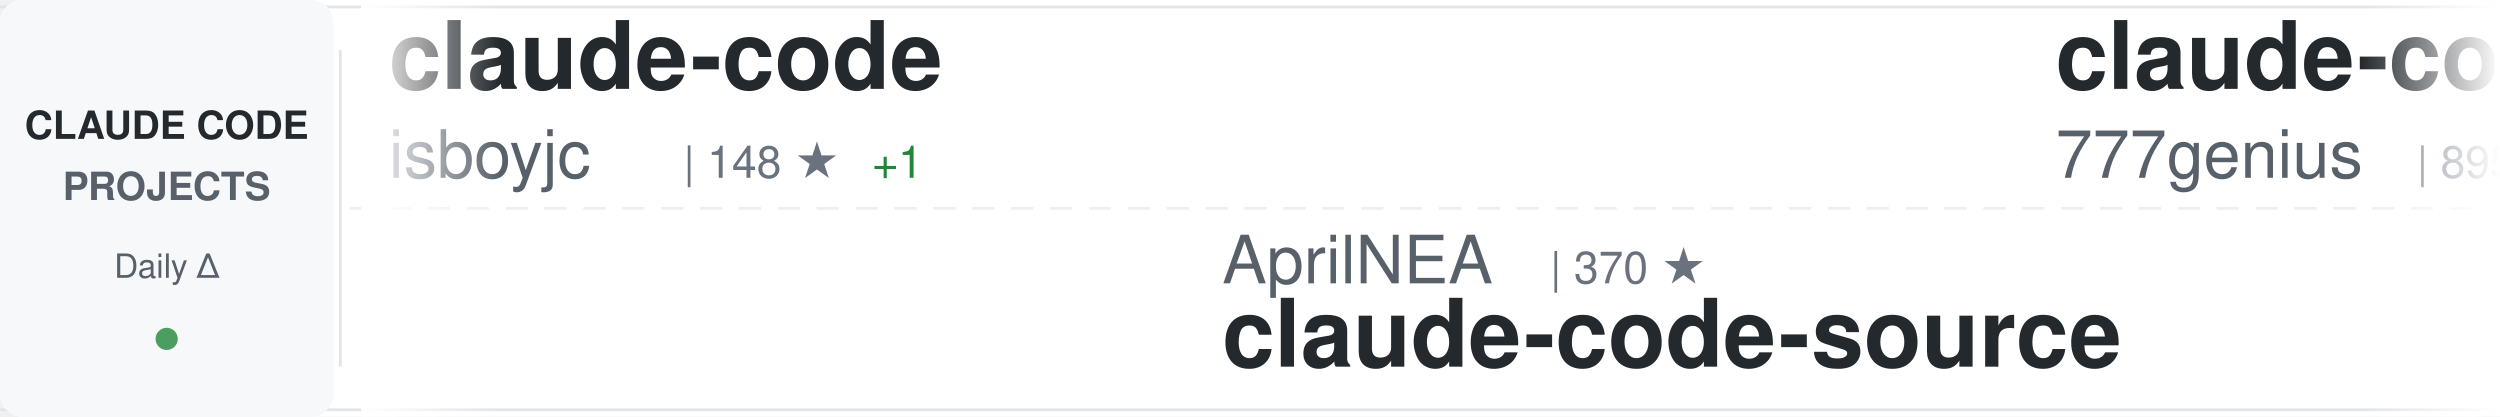
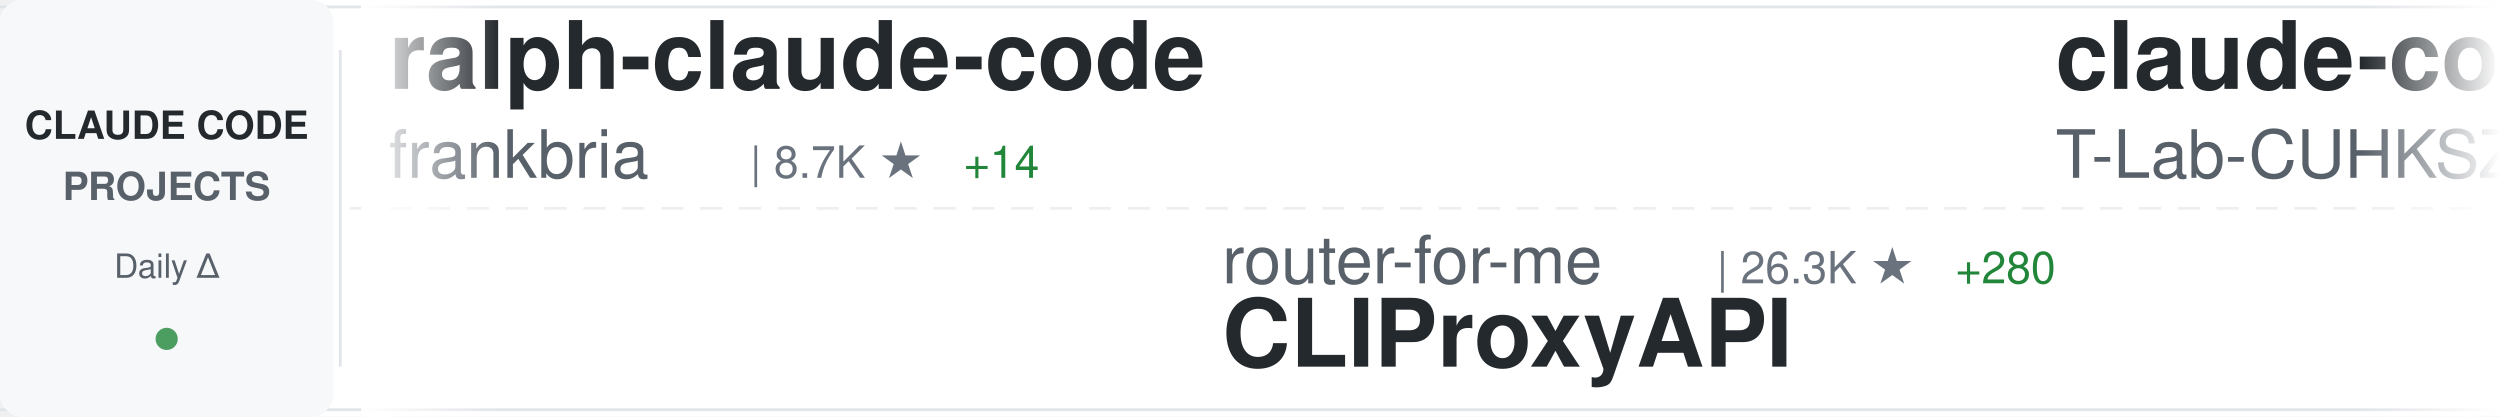
<svg xmlns="http://www.w3.org/2000/svg" width="900" height="150">
  <defs>
    <linearGradient id="awesomeLeftFade" x1="0%" y1="0%" x2="100%" y2="0%">
      <stop offset="0%" style="stop-color:#ffffff;stop-opacity:1" />
      <stop offset="100%" style="stop-color:#ffffff;stop-opacity:0" />
    </linearGradient>
    <linearGradient id="awesomeRightFade" x1="0%" y1="0%" x2="100%" y2="0%">
      <stop offset="0%" style="stop-color:#ffffff;stop-opacity:0" />
      <stop offset="100%" style="stop-color:#ffffff;stop-opacity:1" />
    </linearGradient>
  </defs>
  <rect width="900" height="150" fill="#ffffff" rx="8" />
  <rect x="0" y="2" width="900" height="1" fill="#e1e4e8" />
  <rect x="0" y="147" width="900" height="1" fill="#e1e4e8" />
  <line x1="0" y1="75" x2="900" y2="75" stroke="#e1e4e8" stroke-width="1" stroke-dasharray="8 6" opacity="0.6" />
  <rect x="0" y="0" width="120" height="150" fill="#f6f8fa" rx="8" />
  <text x="60" y="50" font-family="-apple-system, BlinkMacSystemFont, 'Segoe UI', Helvetica, Arial, sans-serif" font-size="14" font-weight="600" fill="#24292e" text-anchor="middle">CLAUDE CODE</text>
  <text x="60" y="72" font-family="-apple-system, BlinkMacSystemFont, 'Segoe UI', Helvetica, Arial, sans-serif" font-size="14" font-weight="600" fill="#586069" text-anchor="middle">PROJECTS</text>
  <text x="60" y="100" font-family="-apple-system, BlinkMacSystemFont, 'Segoe UI', Helvetica, Arial, sans-serif" font-size="12" font-weight="500" fill="#586069" text-anchor="middle">Daily Δ</text>
  <circle cx="60" cy="122" r="4" fill="#22863a" opacity="0.8" />
  <rect x="122" y="18" width="1" height="114" fill="#e1e4e8" />
  <clipPath id="awesomeTickerClip">
    <rect x="130" y="0" width="770" height="150" />
  </clipPath>
  <g clip-path="url(#awesomeTickerClip)">
    <g id="awesomeTickerItems">
      <animateTransform attributeName="transform" attributeType="XML" type="translate" from="0 0" to="-3000 0" dur="54s" repeatCount="indefinite" />
      <g transform="translate(0, 0)">
-         <text x="140" y="32" font-family="-apple-system, BlinkMacSystemFont, 'Segoe UI', Helvetica, Arial, sans-serif" font-size="34" font-weight="600" fill="#24292e">claude-code</text>
-         <text x="140" y="64" font-family="-apple-system, BlinkMacSystemFont, 'Segoe UI', Helvetica, Arial, sans-serif" font-size="24" font-weight="400" fill="#586069">isboyjc</text>
-         <text x="246" y="64" font-family="-apple-system, BlinkMacSystemFont, 'Segoe UI', Helvetica, Arial, sans-serif" font-size="16" font-weight="500" fill="#6a737d">| 148 ★</text>
-         <text x="314" y="64" font-family="-apple-system, BlinkMacSystemFont, 'Segoe UI', Helvetica, Arial, sans-serif" font-size="16" font-weight="500" fill="#22863a"> +1</text>
+         <text x="140" y="32" font-family="-apple-system, BlinkMacSystemFont, 'Segoe UI', Helvetica, Arial, sans-serif" font-size="34" font-weight="600" fill="#24292e">ralph-claude-code</text>
+         <text x="140" y="64" font-family="-apple-system, BlinkMacSystemFont, 'Segoe UI', Helvetica, Arial, sans-serif" font-size="24" font-weight="400" fill="#586069">frankbria</text>
+         <text x="270" y="64" font-family="-apple-system, BlinkMacSystemFont, 'Segoe UI', Helvetica, Arial, sans-serif" font-size="16" font-weight="500" fill="#6a737d">| 8.7K ★</text>
+         <text x="347" y="64" font-family="-apple-system, BlinkMacSystemFont, 'Segoe UI', Helvetica, Arial, sans-serif" font-size="16" font-weight="500" fill="#22863a"> +14</text>
      </g>
      <g transform="translate(300, 0)">
-         <text x="140" y="102" font-family="-apple-system, BlinkMacSystemFont, 'Segoe UI', Helvetica, Arial, sans-serif" font-size="24" font-weight="400" fill="#586069">AprilNEA</text>
-         <text x="258" y="102" font-family="-apple-system, BlinkMacSystemFont, 'Segoe UI', Helvetica, Arial, sans-serif" font-size="16" font-weight="500" fill="#6a737d">| 370 ★</text>
-         <text x="140" y="132" font-family="-apple-system, BlinkMacSystemFont, 'Segoe UI', Helvetica, Arial, sans-serif" font-size="34" font-weight="600" fill="#24292e">claude-code-source</text>
+         <text x="140" y="102" font-family="-apple-system, BlinkMacSystemFont, 'Segoe UI', Helvetica, Arial, sans-serif" font-size="24" font-weight="400" fill="#586069">router-for-me</text>
+         <text x="318" y="102" font-family="-apple-system, BlinkMacSystemFont, 'Segoe UI', Helvetica, Arial, sans-serif" font-size="16" font-weight="500" fill="#6a737d">| 26.3K ★</text>
+         <text x="404" y="102" font-family="-apple-system, BlinkMacSystemFont, 'Segoe UI', Helvetica, Arial, sans-serif" font-size="16" font-weight="500" fill="#22863a"> +280</text>
+         <text x="140" y="132" font-family="-apple-system, BlinkMacSystemFont, 'Segoe UI', Helvetica, Arial, sans-serif" font-size="34" font-weight="600" fill="#24292e">CLIProxyAPI</text>
      </g>
      <g transform="translate(600, 0)">
-         <text x="140" y="32" font-family="-apple-system, BlinkMacSystemFont, 'Segoe UI', Helvetica, Arial, sans-serif" font-size="34" font-weight="600" fill="#24292e">claude-code-source-code</text>
-         <text x="140" y="64" font-family="-apple-system, BlinkMacSystemFont, 'Segoe UI', Helvetica, Arial, sans-serif" font-size="24" font-weight="400" fill="#586069">777genius</text>
-         <text x="270" y="64" font-family="-apple-system, BlinkMacSystemFont, 'Segoe UI', Helvetica, Arial, sans-serif" font-size="16" font-weight="500" fill="#6a737d">| 895 ★</text>
+         <text x="140" y="32" font-family="-apple-system, BlinkMacSystemFont, 'Segoe UI', Helvetica, Arial, sans-serif" font-size="34" font-weight="600" fill="#24292e">claude-code</text>
+         <text x="140" y="64" font-family="-apple-system, BlinkMacSystemFont, 'Segoe UI', Helvetica, Arial, sans-serif" font-size="24" font-weight="400" fill="#586069">T-Lab-CUHKSZ</text>
+         <text x="306" y="64" font-family="-apple-system, BlinkMacSystemFont, 'Segoe UI', Helvetica, Arial, sans-serif" font-size="16" font-weight="500" fill="#6a737d">| 289 ★</text>
+         <text x="374" y="64" font-family="-apple-system, BlinkMacSystemFont, 'Segoe UI', Helvetica, Arial, sans-serif" font-size="16" font-weight="500" fill="#22863a"> +1</text>
      </g>
      <g transform="translate(900, 0)">
-         <text x="140" y="102" font-family="-apple-system, BlinkMacSystemFont, 'Segoe UI', Helvetica, Arial, sans-serif" font-size="24" font-weight="400" fill="#586069">LING71671</text>
-         <text x="270" y="102" font-family="-apple-system, BlinkMacSystemFont, 'Segoe UI', Helvetica, Arial, sans-serif" font-size="16" font-weight="500" fill="#6a737d">| 744 ★</text>
-         <text x="338" y="102" font-family="-apple-system, BlinkMacSystemFont, 'Segoe UI', Helvetica, Arial, sans-serif" font-size="16" font-weight="500" fill="#22863a"> +2</text>
-         <text x="140" y="132" font-family="-apple-system, BlinkMacSystemFont, 'Segoe UI', Helvetica, Arial, sans-serif" font-size="34" font-weight="600" fill="#24292e">Open-ClaudeCode</text>
+         <text x="140" y="102" font-family="-apple-system, BlinkMacSystemFont, 'Segoe UI', Helvetica, Arial, sans-serif" font-size="24" font-weight="400" fill="#586069">luyao618</text>
+         <text x="258" y="102" font-family="-apple-system, BlinkMacSystemFont, 'Segoe UI', Helvetica, Arial, sans-serif" font-size="16" font-weight="500" fill="#6a737d">| 1.2K ★</text>
+         <text x="335" y="102" font-family="-apple-system, BlinkMacSystemFont, 'Segoe UI', Helvetica, Arial, sans-serif" font-size="16" font-weight="500" fill="#22863a"> +9</text>
+         <text x="140" y="132" font-family="-apple-system, BlinkMacSystemFont, 'Segoe UI', Helvetica, Arial, sans-serif" font-size="34" font-weight="600" fill="#24292e">Claude-Code-Source-Study</text>
      </g>
      <g transform="translate(1200, 0)">
-         <text x="140" y="32" font-family="-apple-system, BlinkMacSystemFont, 'Segoe UI', Helvetica, Arial, sans-serif" font-size="34" font-weight="600" fill="#24292e">claude-code</text>
-         <text x="140" y="64" font-family="-apple-system, BlinkMacSystemFont, 'Segoe UI', Helvetica, Arial, sans-serif" font-size="24" font-weight="400" fill="#586069">yasasbanukaofficial</text>
-         <text x="390" y="64" font-family="-apple-system, BlinkMacSystemFont, 'Segoe UI', Helvetica, Arial, sans-serif" font-size="16" font-weight="500" fill="#6a737d">| 2.5K ★</text>
-         <text x="467" y="64" font-family="-apple-system, BlinkMacSystemFont, 'Segoe UI', Helvetica, Arial, sans-serif" font-size="16" font-weight="500" fill="#22863a"> +58</text>
+         <text x="140" y="32" font-family="-apple-system, BlinkMacSystemFont, 'Segoe UI', Helvetica, Arial, sans-serif" font-size="34" font-weight="600" fill="#24292e">claude-code-reverse</text>
+         <text x="140" y="64" font-family="-apple-system, BlinkMacSystemFont, 'Segoe UI', Helvetica, Arial, sans-serif" font-size="24" font-weight="400" fill="#586069">Yuyz0112</text>
+         <text x="258" y="64" font-family="-apple-system, BlinkMacSystemFont, 'Segoe UI', Helvetica, Arial, sans-serif" font-size="16" font-weight="500" fill="#6a737d">| 2.3K ★</text>
+         <text x="335" y="64" font-family="-apple-system, BlinkMacSystemFont, 'Segoe UI', Helvetica, Arial, sans-serif" font-size="16" font-weight="500" fill="#22863a"> +2</text>
      </g>
      <g transform="translate(1500, 0)">
+         <text x="140" y="102" font-family="-apple-system, BlinkMacSystemFont, 'Segoe UI', Helvetica, Arial, sans-serif" font-size="24" font-weight="400" fill="#586069">Hyper66666</text>
+         <text x="282" y="102" font-family="-apple-system, BlinkMacSystemFont, 'Segoe UI', Helvetica, Arial, sans-serif" font-size="16" font-weight="500" fill="#6a737d">| 206 ★</text>
+         <text x="140" y="132" font-family="-apple-system, BlinkMacSystemFont, 'Segoe UI', Helvetica, Arial, sans-serif" font-size="34" font-weight="600" fill="#24292e">claude-code-sourcemap</text>
+       </g>
+       <g transform="translate(1800, 0)">
+         <text x="140" y="32" font-family="-apple-system, BlinkMacSystemFont, 'Segoe UI', Helvetica, Arial, sans-serif" font-size="34" font-weight="600" fill="#24292e">claudecodeui</text>
+         <text x="140" y="64" font-family="-apple-system, BlinkMacSystemFont, 'Segoe UI', Helvetica, Arial, sans-serif" font-size="24" font-weight="400" fill="#586069">siteboon</text>
+         <text x="258" y="64" font-family="-apple-system, BlinkMacSystemFont, 'Segoe UI', Helvetica, Arial, sans-serif" font-size="16" font-weight="500" fill="#6a737d">| 9.9K ★</text>
+         <text x="335" y="64" font-family="-apple-system, BlinkMacSystemFont, 'Segoe UI', Helvetica, Arial, sans-serif" font-size="16" font-weight="500" fill="#22863a"> +51</text>
+       </g>
+       <g transform="translate(2100, 0)">
        <text x="140" y="102" font-family="-apple-system, BlinkMacSystemFont, 'Segoe UI', Helvetica, Arial, sans-serif" font-size="24" font-weight="400" fill="#586069">qwibitai</text>
        <text x="258" y="102" font-family="-apple-system, BlinkMacSystemFont, 'Segoe UI', Helvetica, Arial, sans-serif" font-size="16" font-weight="500" fill="#6a737d">| 27.3K ★</text>
        <text x="344" y="102" font-family="-apple-system, BlinkMacSystemFont, 'Segoe UI', Helvetica, Arial, sans-serif" font-size="16" font-weight="500" fill="#22863a"> +69</text>
        <text x="140" y="132" font-family="-apple-system, BlinkMacSystemFont, 'Segoe UI', Helvetica, Arial, sans-serif" font-size="34" font-weight="600" fill="#24292e">nanoclaw</text>
      </g>
-       <g transform="translate(1800, 0)">
-         <text x="140" y="32" font-family="-apple-system, BlinkMacSystemFont, 'Segoe UI', Helvetica, Arial, sans-serif" font-size="34" font-weight="600" fill="#24292e">claude-code-tips</text>
-         <text x="140" y="64" font-family="-apple-system, BlinkMacSystemFont, 'Segoe UI', Helvetica, Arial, sans-serif" font-size="24" font-weight="400" fill="#586069">ykdojo</text>
-         <text x="234" y="64" font-family="-apple-system, BlinkMacSystemFont, 'Segoe UI', Helvetica, Arial, sans-serif" font-size="16" font-weight="500" fill="#6a737d">| 7.7K ★</text>
-         <text x="311" y="64" font-family="-apple-system, BlinkMacSystemFont, 'Segoe UI', Helvetica, Arial, sans-serif" font-size="16" font-weight="500" fill="#22863a"> +54</text>
-       </g>
-       <g transform="translate(2100, 0)">
-         <text x="140" y="102" font-family="-apple-system, BlinkMacSystemFont, 'Segoe UI', Helvetica, Arial, sans-serif" font-size="24" font-weight="400" fill="#586069">https-deeplearning-ai</text>
-         <text x="414" y="102" font-family="-apple-system, BlinkMacSystemFont, 'Segoe UI', Helvetica, Arial, sans-serif" font-size="16" font-weight="500" fill="#6a737d">| 485 ★</text>
-         <text x="140" y="132" font-family="-apple-system, BlinkMacSystemFont, 'Segoe UI', Helvetica, Arial, sans-serif" font-size="34" font-weight="600" fill="#24292e">sc-claude-code-files</text>
-       </g>
      <g transform="translate(2400, 0)">
-         <text x="140" y="32" font-family="-apple-system, BlinkMacSystemFont, 'Segoe UI', Helvetica, Arial, sans-serif" font-size="34" font-weight="600" fill="#24292e">Claude-Code-Usage-Monito...</text>
-         <text x="140" y="64" font-family="-apple-system, BlinkMacSystemFont, 'Segoe UI', Helvetica, Arial, sans-serif" font-size="24" font-weight="400" fill="#586069">Maciek-roboblog</text>
-         <text x="342" y="64" font-family="-apple-system, BlinkMacSystemFont, 'Segoe UI', Helvetica, Arial, sans-serif" font-size="16" font-weight="500" fill="#6a737d">| 7.6K ★</text>
-         <text x="419" y="64" font-family="-apple-system, BlinkMacSystemFont, 'Segoe UI', Helvetica, Arial, sans-serif" font-size="16" font-weight="500" fill="#22863a"> +23</text>
+         <text x="140" y="32" font-family="-apple-system, BlinkMacSystemFont, 'Segoe UI', Helvetica, Arial, sans-serif" font-size="34" font-weight="600" fill="#24292e">claude-code-source-build</text>
+         <text x="140" y="64" font-family="-apple-system, BlinkMacSystemFont, 'Segoe UI', Helvetica, Arial, sans-serif" font-size="24" font-weight="400" fill="#586069">andrew-kramer-inno</text>
+         <text x="378" y="64" font-family="-apple-system, BlinkMacSystemFont, 'Segoe UI', Helvetica, Arial, sans-serif" font-size="16" font-weight="500" fill="#6a737d">| 568 ★</text>
+         <text x="446" y="64" font-family="-apple-system, BlinkMacSystemFont, 'Segoe UI', Helvetica, Arial, sans-serif" font-size="16" font-weight="500" fill="#22863a"> +2</text>
      </g>
      <g transform="translate(2700, 0)">
-         <text x="140" y="102" font-family="-apple-system, BlinkMacSystemFont, 'Segoe UI', Helvetica, Arial, sans-serif" font-size="24" font-weight="400" fill="#586069">codeaashu</text>
-         <text x="270" y="102" font-family="-apple-system, BlinkMacSystemFont, 'Segoe UI', Helvetica, Arial, sans-serif" font-size="16" font-weight="500" fill="#6a737d">| 2.1K ★</text>
-         <text x="347" y="102" font-family="-apple-system, BlinkMacSystemFont, 'Segoe UI', Helvetica, Arial, sans-serif" font-size="16" font-weight="500" fill="#22863a"> +34</text>
-         <text x="140" y="132" font-family="-apple-system, BlinkMacSystemFont, 'Segoe UI', Helvetica, Arial, sans-serif" font-size="34" font-weight="600" fill="#24292e">claude-code</text>
+         <text x="140" y="102" font-family="-apple-system, BlinkMacSystemFont, 'Segoe UI', Helvetica, Arial, sans-serif" font-size="24" font-weight="400" fill="#586069">davila7</text>
+         <text x="246" y="102" font-family="-apple-system, BlinkMacSystemFont, 'Segoe UI', Helvetica, Arial, sans-serif" font-size="16" font-weight="500" fill="#6a737d">| 24.6K ★</text>
+         <text x="332" y="102" font-family="-apple-system, BlinkMacSystemFont, 'Segoe UI', Helvetica, Arial, sans-serif" font-size="16" font-weight="500" fill="#22863a"> +36</text>
+         <text x="140" y="132" font-family="-apple-system, BlinkMacSystemFont, 'Segoe UI', Helvetica, Arial, sans-serif" font-size="34" font-weight="600" fill="#24292e">claude-code-templates</text>
      </g>
      <g transform="translate(3000, 0)">
-         <text x="140" y="32" font-family="-apple-system, BlinkMacSystemFont, 'Segoe UI', Helvetica, Arial, sans-serif" font-size="34" font-weight="600" fill="#24292e">claude-code</text>
-         <text x="140" y="64" font-family="-apple-system, BlinkMacSystemFont, 'Segoe UI', Helvetica, Arial, sans-serif" font-size="24" font-weight="400" fill="#586069">isboyjc</text>
-         <text x="246" y="64" font-family="-apple-system, BlinkMacSystemFont, 'Segoe UI', Helvetica, Arial, sans-serif" font-size="16" font-weight="500" fill="#6a737d">| 148 ★</text>
-         <text x="314" y="64" font-family="-apple-system, BlinkMacSystemFont, 'Segoe UI', Helvetica, Arial, sans-serif" font-size="16" font-weight="500" fill="#22863a"> +1</text>
+         <text x="140" y="32" font-family="-apple-system, BlinkMacSystemFont, 'Segoe UI', Helvetica, Arial, sans-serif" font-size="34" font-weight="600" fill="#24292e">ralph-claude-code</text>
+         <text x="140" y="64" font-family="-apple-system, BlinkMacSystemFont, 'Segoe UI', Helvetica, Arial, sans-serif" font-size="24" font-weight="400" fill="#586069">frankbria</text>
+         <text x="270" y="64" font-family="-apple-system, BlinkMacSystemFont, 'Segoe UI', Helvetica, Arial, sans-serif" font-size="16" font-weight="500" fill="#6a737d">| 8.7K ★</text>
+         <text x="347" y="64" font-family="-apple-system, BlinkMacSystemFont, 'Segoe UI', Helvetica, Arial, sans-serif" font-size="16" font-weight="500" fill="#22863a"> +14</text>
      </g>
      <g transform="translate(3300, 0)">
-         <text x="140" y="102" font-family="-apple-system, BlinkMacSystemFont, 'Segoe UI', Helvetica, Arial, sans-serif" font-size="24" font-weight="400" fill="#586069">AprilNEA</text>
-         <text x="258" y="102" font-family="-apple-system, BlinkMacSystemFont, 'Segoe UI', Helvetica, Arial, sans-serif" font-size="16" font-weight="500" fill="#6a737d">| 370 ★</text>
-         <text x="140" y="132" font-family="-apple-system, BlinkMacSystemFont, 'Segoe UI', Helvetica, Arial, sans-serif" font-size="34" font-weight="600" fill="#24292e">claude-code-source</text>
+         <text x="140" y="102" font-family="-apple-system, BlinkMacSystemFont, 'Segoe UI', Helvetica, Arial, sans-serif" font-size="24" font-weight="400" fill="#586069">router-for-me</text>
+         <text x="318" y="102" font-family="-apple-system, BlinkMacSystemFont, 'Segoe UI', Helvetica, Arial, sans-serif" font-size="16" font-weight="500" fill="#6a737d">| 26.3K ★</text>
+         <text x="404" y="102" font-family="-apple-system, BlinkMacSystemFont, 'Segoe UI', Helvetica, Arial, sans-serif" font-size="16" font-weight="500" fill="#22863a"> +280</text>
+         <text x="140" y="132" font-family="-apple-system, BlinkMacSystemFont, 'Segoe UI', Helvetica, Arial, sans-serif" font-size="34" font-weight="600" fill="#24292e">CLIProxyAPI</text>
      </g>
      <g transform="translate(3600, 0)">
-         <text x="140" y="32" font-family="-apple-system, BlinkMacSystemFont, 'Segoe UI', Helvetica, Arial, sans-serif" font-size="34" font-weight="600" fill="#24292e">claude-code-source-code</text>
-         <text x="140" y="64" font-family="-apple-system, BlinkMacSystemFont, 'Segoe UI', Helvetica, Arial, sans-serif" font-size="24" font-weight="400" fill="#586069">777genius</text>
-         <text x="270" y="64" font-family="-apple-system, BlinkMacSystemFont, 'Segoe UI', Helvetica, Arial, sans-serif" font-size="16" font-weight="500" fill="#6a737d">| 895 ★</text>
+         <text x="140" y="32" font-family="-apple-system, BlinkMacSystemFont, 'Segoe UI', Helvetica, Arial, sans-serif" font-size="34" font-weight="600" fill="#24292e">claude-code</text>
+         <text x="140" y="64" font-family="-apple-system, BlinkMacSystemFont, 'Segoe UI', Helvetica, Arial, sans-serif" font-size="24" font-weight="400" fill="#586069">T-Lab-CUHKSZ</text>
+         <text x="306" y="64" font-family="-apple-system, BlinkMacSystemFont, 'Segoe UI', Helvetica, Arial, sans-serif" font-size="16" font-weight="500" fill="#6a737d">| 289 ★</text>
+         <text x="374" y="64" font-family="-apple-system, BlinkMacSystemFont, 'Segoe UI', Helvetica, Arial, sans-serif" font-size="16" font-weight="500" fill="#22863a"> +1</text>
      </g>
      <g transform="translate(3900, 0)">
-         <text x="140" y="102" font-family="-apple-system, BlinkMacSystemFont, 'Segoe UI', Helvetica, Arial, sans-serif" font-size="24" font-weight="400" fill="#586069">LING71671</text>
-         <text x="270" y="102" font-family="-apple-system, BlinkMacSystemFont, 'Segoe UI', Helvetica, Arial, sans-serif" font-size="16" font-weight="500" fill="#6a737d">| 744 ★</text>
-         <text x="338" y="102" font-family="-apple-system, BlinkMacSystemFont, 'Segoe UI', Helvetica, Arial, sans-serif" font-size="16" font-weight="500" fill="#22863a"> +2</text>
-         <text x="140" y="132" font-family="-apple-system, BlinkMacSystemFont, 'Segoe UI', Helvetica, Arial, sans-serif" font-size="34" font-weight="600" fill="#24292e">Open-ClaudeCode</text>
+         <text x="140" y="102" font-family="-apple-system, BlinkMacSystemFont, 'Segoe UI', Helvetica, Arial, sans-serif" font-size="24" font-weight="400" fill="#586069">luyao618</text>
+         <text x="258" y="102" font-family="-apple-system, BlinkMacSystemFont, 'Segoe UI', Helvetica, Arial, sans-serif" font-size="16" font-weight="500" fill="#6a737d">| 1.2K ★</text>
+         <text x="335" y="102" font-family="-apple-system, BlinkMacSystemFont, 'Segoe UI', Helvetica, Arial, sans-serif" font-size="16" font-weight="500" fill="#22863a"> +9</text>
+         <text x="140" y="132" font-family="-apple-system, BlinkMacSystemFont, 'Segoe UI', Helvetica, Arial, sans-serif" font-size="34" font-weight="600" fill="#24292e">Claude-Code-Source-Study</text>
      </g>
    </g>
  </g>
  <rect x="130" y="0" width="50" height="150" fill="url(#awesomeLeftFade)" />
  <rect x="850" y="0" width="50" height="150" fill="url(#awesomeRightFade)" />
</svg>
